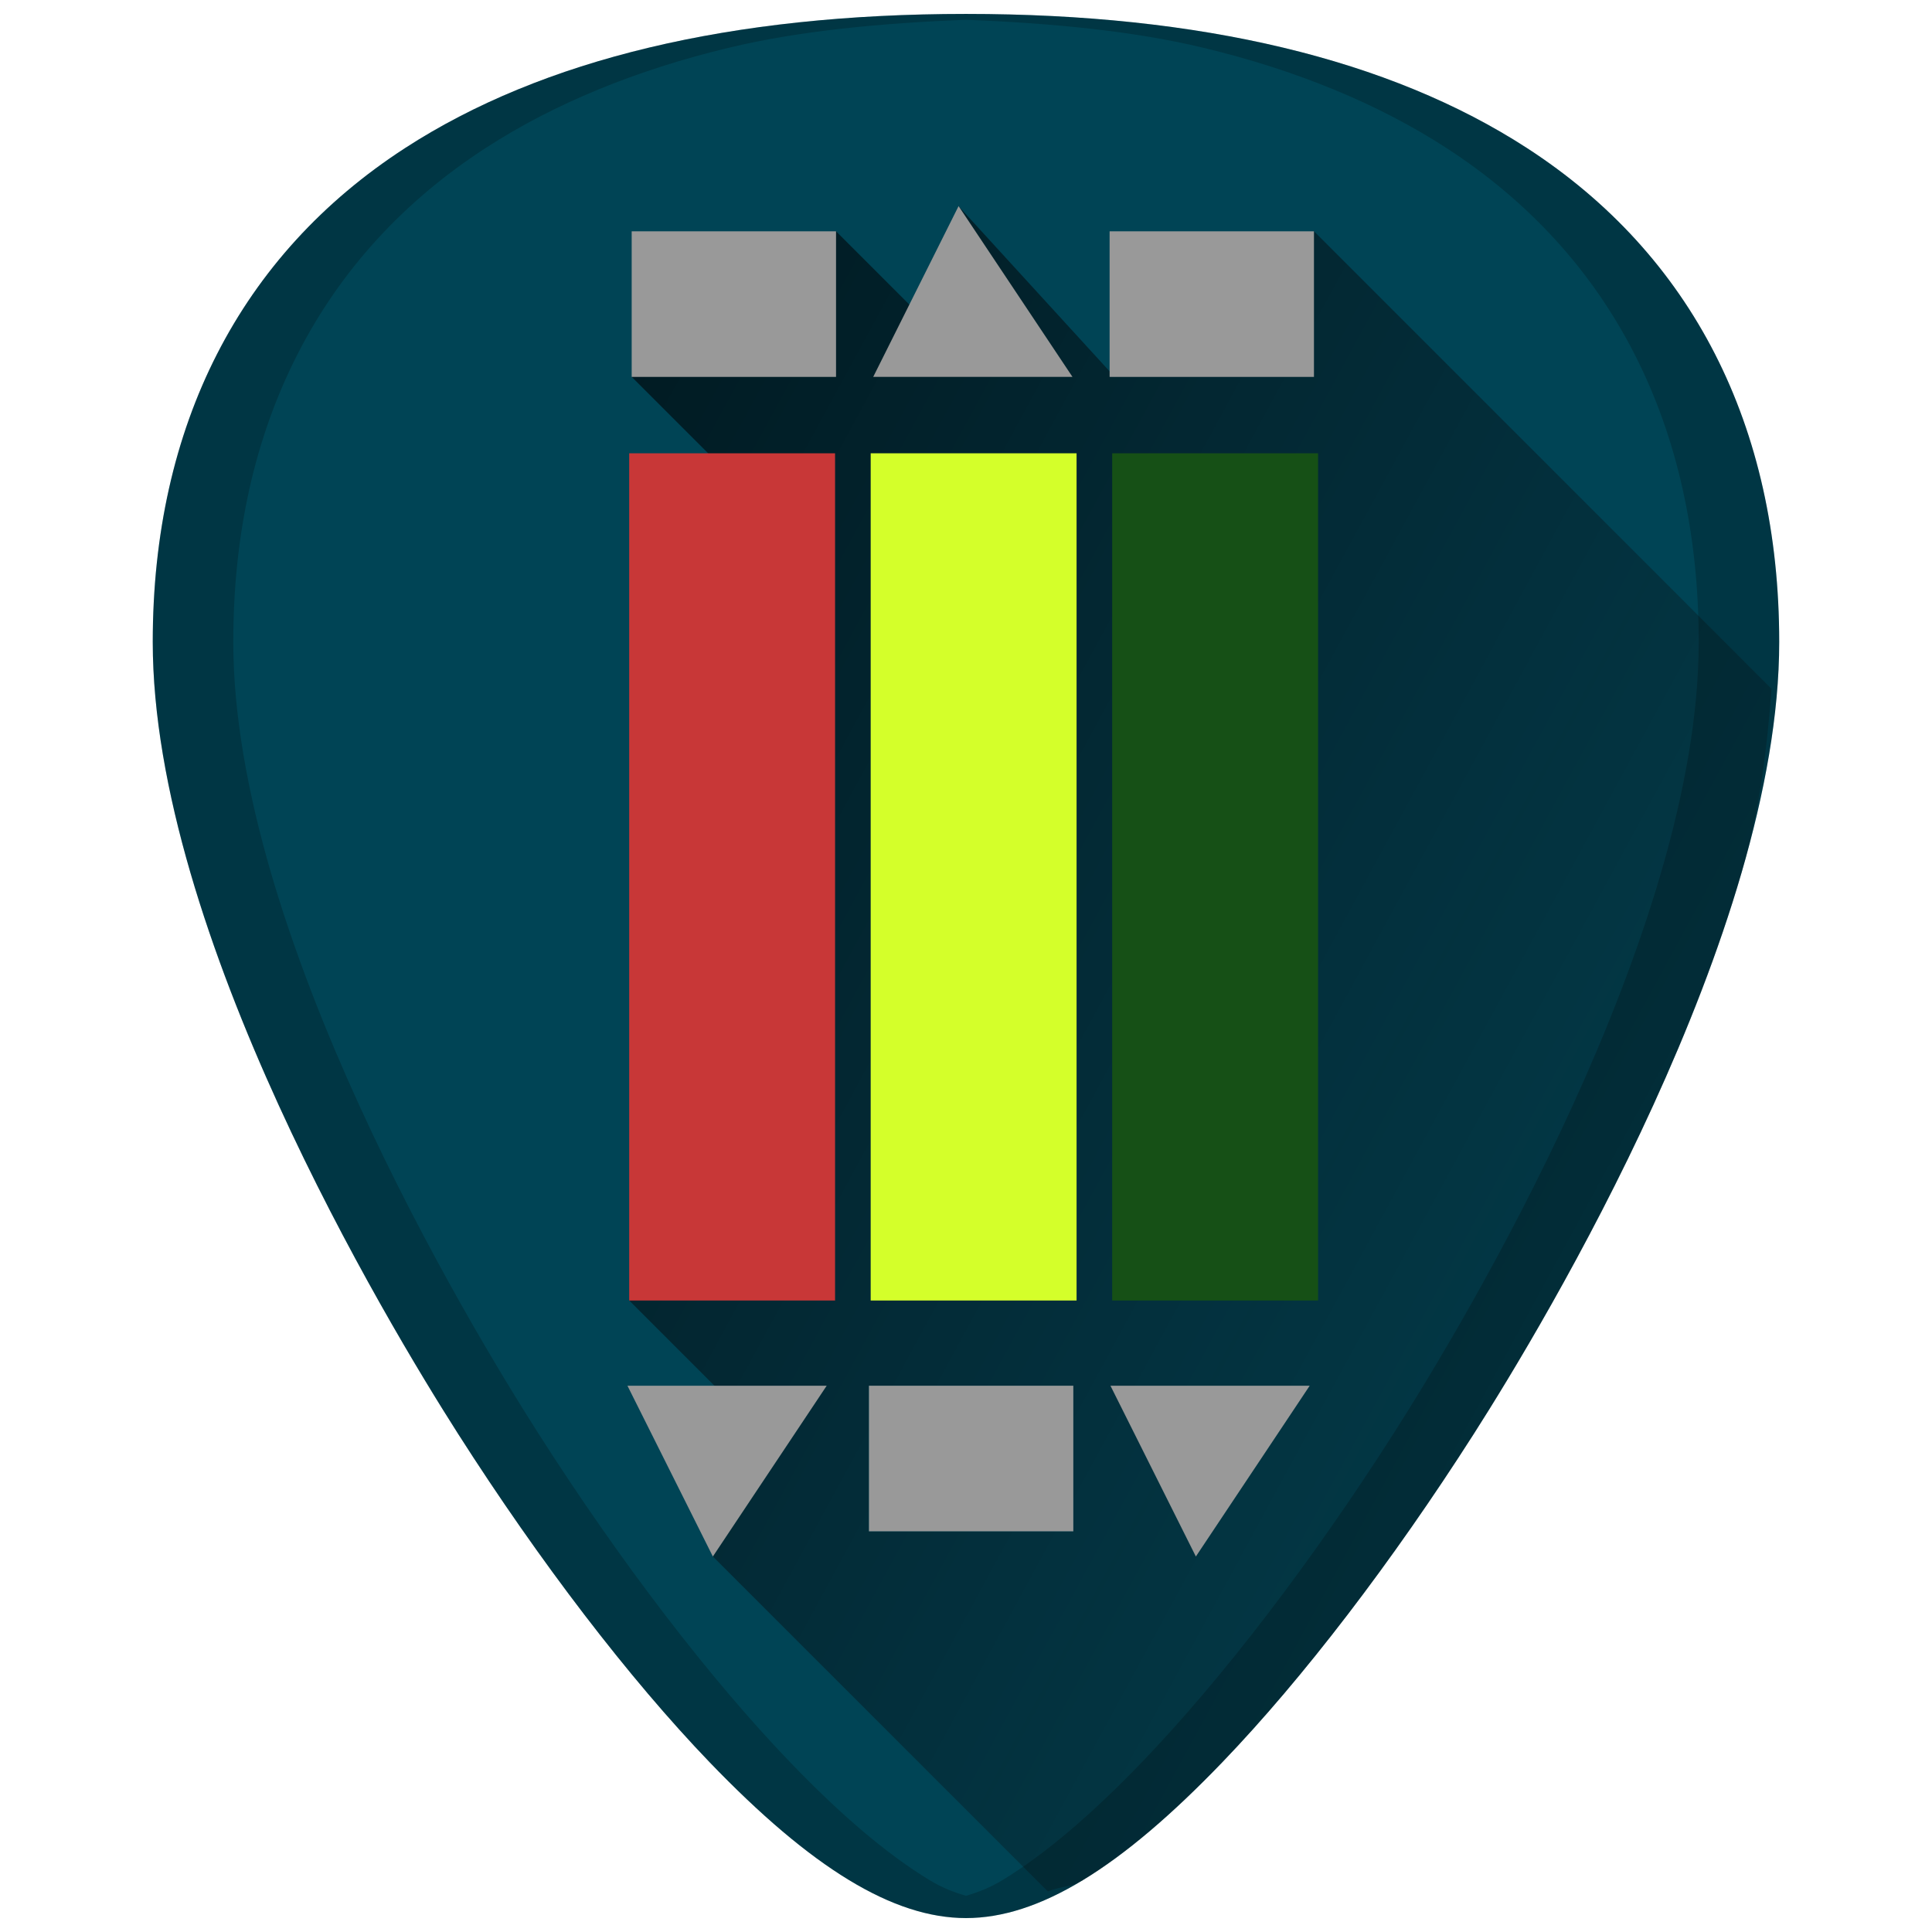
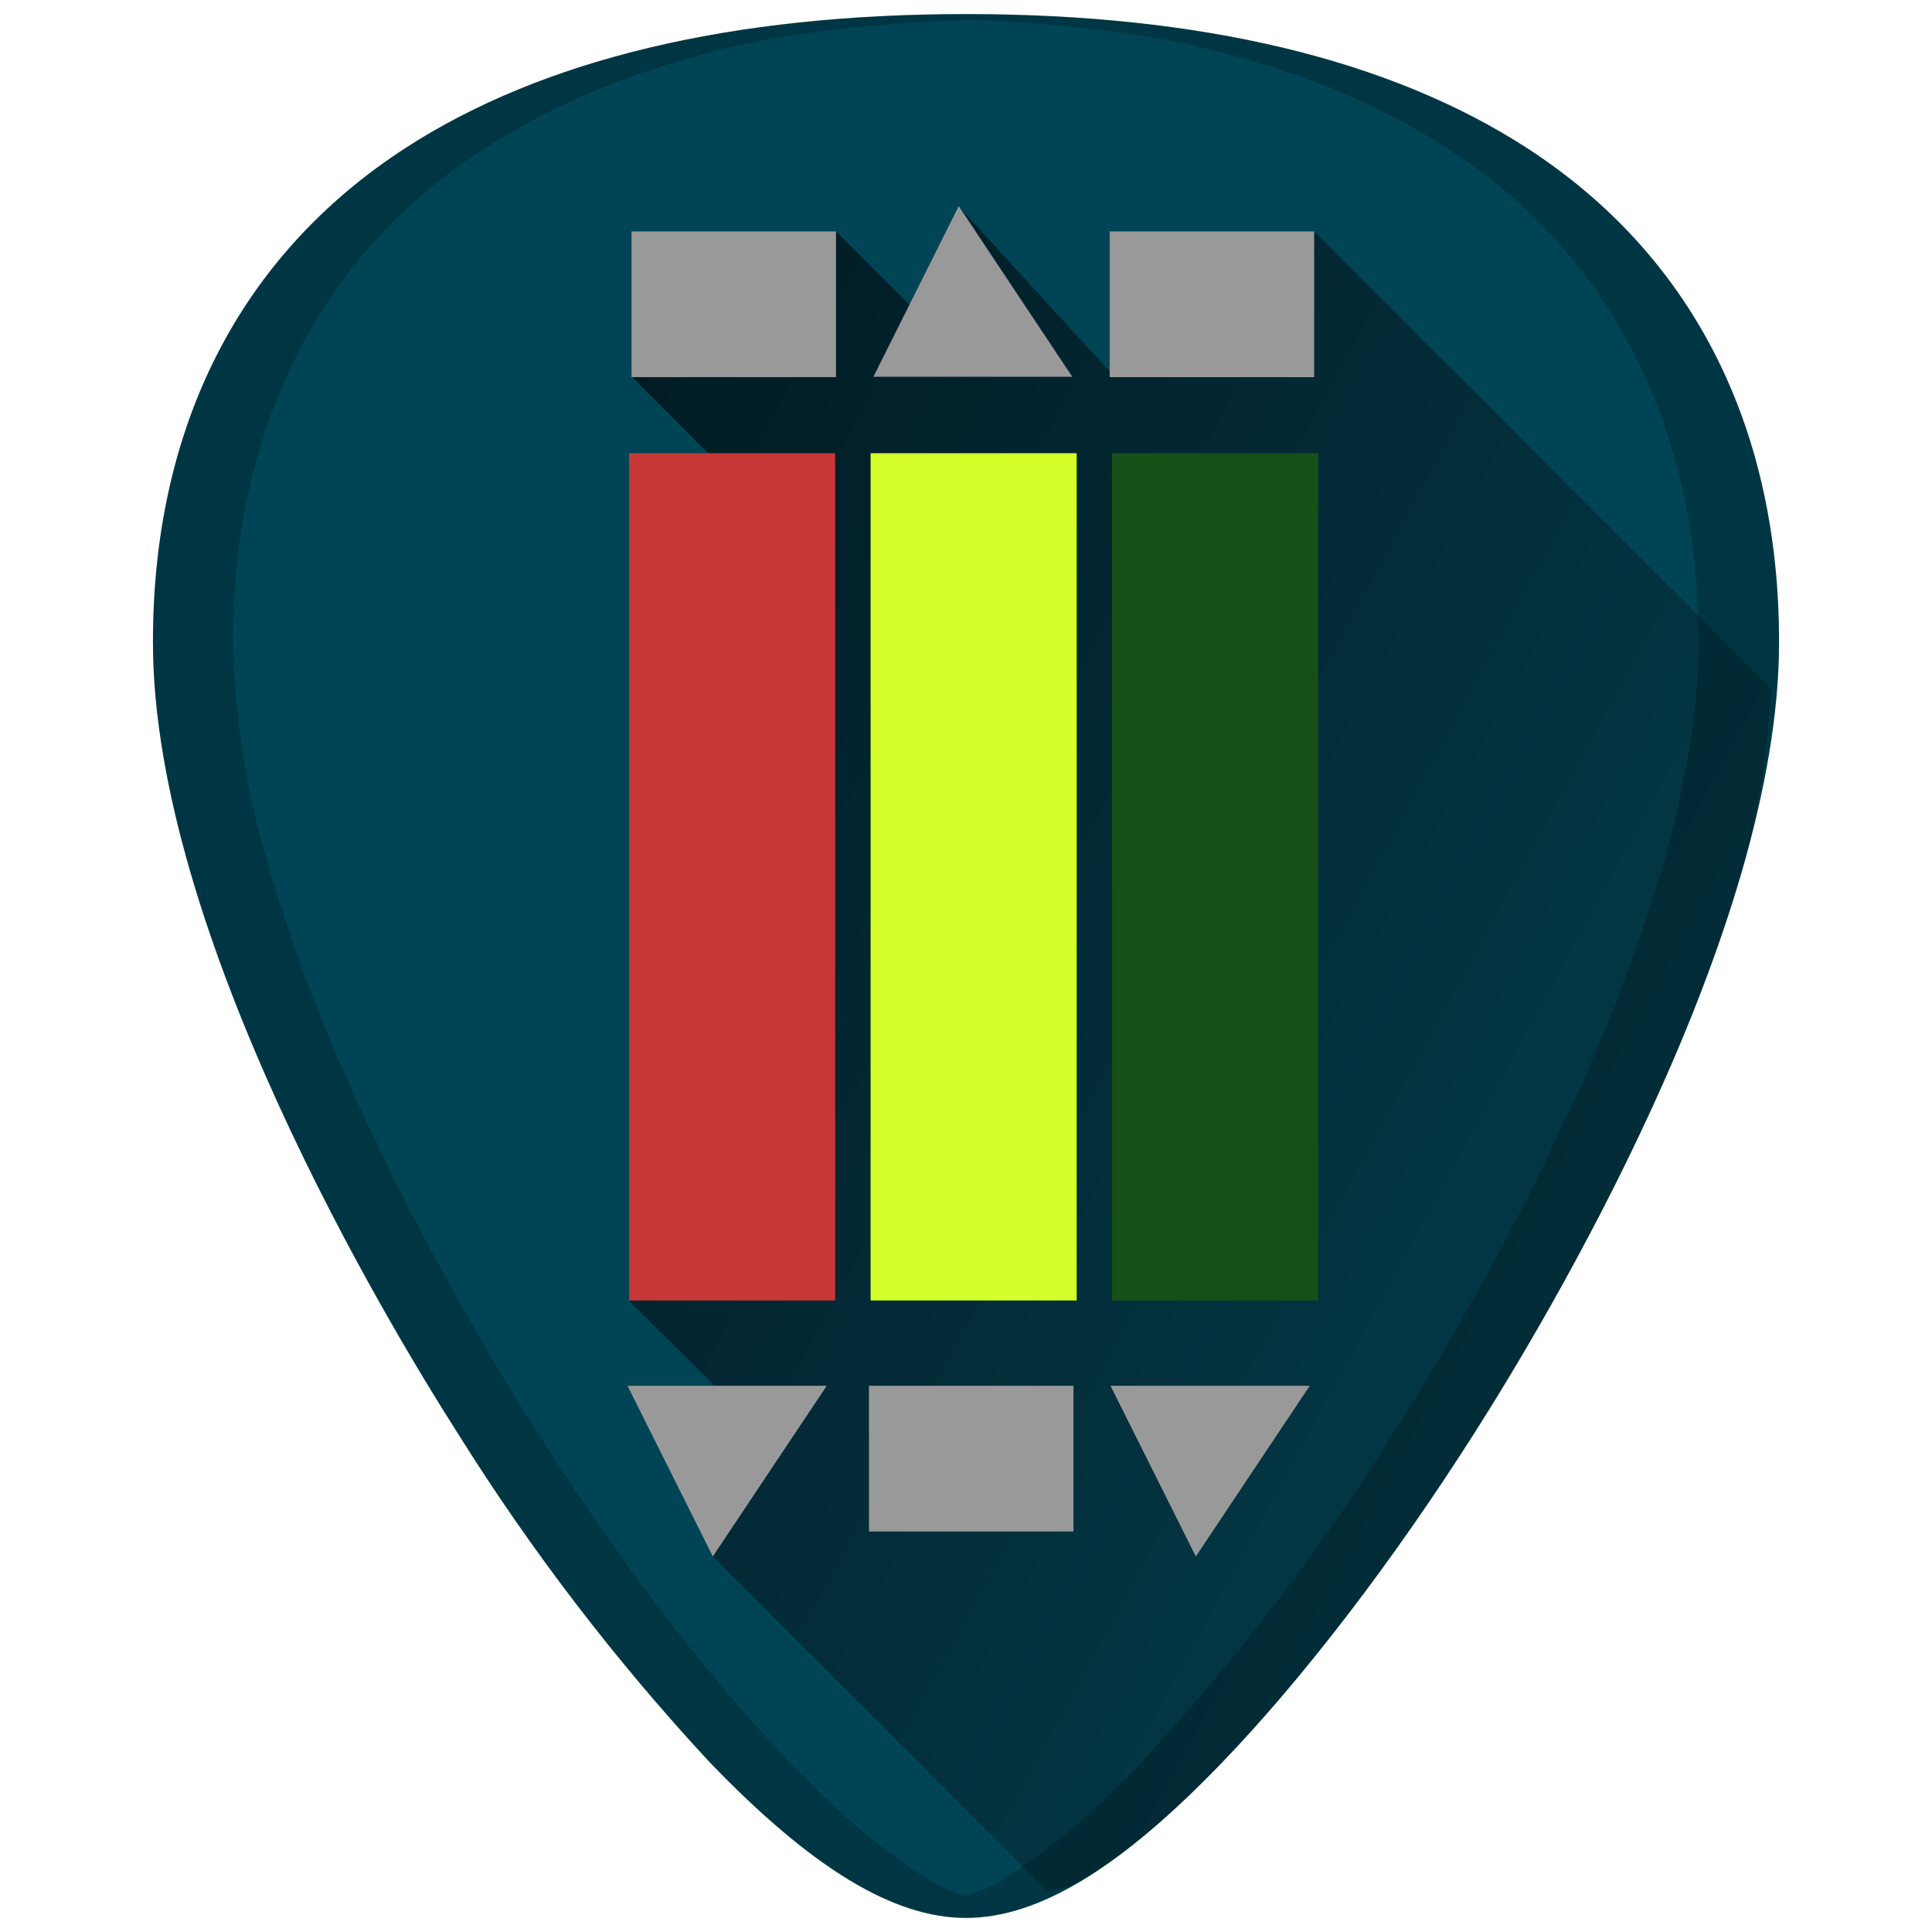
- <svg xmlns="http://www.w3.org/2000/svg" xmlns:xlink="http://www.w3.org/1999/xlink" version="1.1" id="Capa_1" x="0px" y="0px" viewBox="0 0 48 48" xml:space="preserve" width="48" height="48">
-   <defs id="defs39">
-     <linearGradient id="linearGradient914">
-       <stop style="stop-color:#000003;stop-opacity:1" offset="0" id="stop910" />
-       <stop style="stop-color:#100000;stop-opacity:0" offset="1" id="stop912" />
+ <svg xmlns="http://www.w3.org/2000/svg" xmlns:xlink="http://www.w3.org/1999/xlink" width="48" height="48">
+   <defs>
+     <linearGradient id="a">
+       <stop offset="0" stop-color="#000003" />
+       <stop offset="1" stop-color="#100000" stop-opacity="0" />
    </linearGradient>
-     <clipPath clipPathUnits="userSpaceOnUse" id="clipPath1443">
-       <rect ry="1.453" y="3" x="2" height="43" width="43" id="rect1445" style="fill:#4dc7c9;fill-opacity:1;stroke:none;stroke-width:0.199;stroke-linejoin:round;stroke-miterlimit:4;stroke-dasharray:none;stroke-opacity:0" />
-     </clipPath>
-     <linearGradient xlink:href="#linearGradient914" id="linearGradient916" x1="11.769" y1="8.352" x2="54.034" y2="31.31" gradientUnits="userSpaceOnUse" />
+     <linearGradient xlink:href="#a" id="b" x1="11.77" y1="8.35" x2="54.03" y2="31.31" gradientUnits="userSpaceOnUse" />
  </defs>
-   <g id="g6" transform="translate(0,-464)">
- </g>
-   <g id="g8" transform="translate(0,-464)">
- </g>
-   <g id="g10" transform="translate(0,-464)">
- </g>
-   <g id="g12" transform="translate(0,-464)">
- </g>
-   <g id="g14" transform="translate(0,-464)">
- </g>
-   <g id="g16" transform="translate(0,-464)">
- </g>
-   <g id="g18" transform="translate(0,-464)">
- </g>
-   <g id="g20" transform="translate(0,-464)">
- </g>
-   <g id="g22" transform="translate(0,-464)">
- </g>
-   <g id="g24" transform="translate(0,-464)">
- </g>
-   <g id="g26" transform="translate(0,-464)">
- </g>
-   <g id="g28" transform="translate(0,-464)">
- </g>
-   <g id="g30" transform="translate(0,-464)">
- </g>
-   <g id="g32" transform="translate(0,-464)">
- </g>
-   <g id="g34" transform="translate(0,-464)">
- </g>
-   <g id="g955">
-     <path id="path886" d="m 24.001,0.346 c -5.833,0 -10.522,1.12 -13.936,3.332 -4.101,2.657 -6.27,6.902 -6.27,12.271 0,7.227 5.806,16.885 7.586,19.674 2.032,3.183 4.25,6.08 6.246,8.156 2.542,2.644 4.568,3.875 6.373,3.875 1.805,0 3.829,-1.231 6.371,-3.875 1.996,-2.076 4.214,-4.973 6.246,-8.156 C 38.398,32.835 44.204,23.176 44.204,15.949 44.204,10.579 42.038,6.335 37.937,3.678 34.523,1.466 29.834,0.346 24.001,0.346 Z" style="fill:#004455;stroke:none;stroke-width:0.092" />
-     <path id="path908" d="m 26.035,46.994 c 0.3,-0.133 0.559,-0.093 0.875,-0.285 1.049,-0.638 2.19,-1.607 3.461,-2.93 1.996,-2.076 4.214,-4.973 6.246,-8.156 0.89,-1.394 2.787,-4.505 4.461,-8.172 0.837,-1.833 1.619,-3.806 2.191,-5.771 0.456,-1.566 0.632,-3.082 0.744,-4.566 L 32.646,5.746 27.693,9.363 23.814,5.121 23.674,8.648 20.771,5.746 l -5.076,3.617 3.957,3.957 -4.02,18.99 3.09,3.09 -1.012,3.27 z" style="opacity:0.65;fill:url(#linearGradient916);fill-opacity:1;stroke:none;stroke-width:1px;stroke-linecap:butt;stroke-linejoin:miter;stroke-opacity:1" />
-     <path id="path878" d="m 15.632,11.262 h 5.115 v 21.049 h -5.115 z" style="fill:#c83737;stroke-width:0.092" />
-     <path id="path876" d="m 21.632,11.262 h 5.115 v 21.049 h -5.115 z" style="fill:#d4ff2a;stroke-width:0.092" />
-     <path id="path874" d="m 27.632,11.262 h 5.115 v 21.049 h -5.115 z" style="fill:#165016;stroke-width:0.092" />
-     <path id="path870" d="m 21.589,34.428 h 5.078 v 3.617 h -5.078 z" style="fill:#004455;stroke-width:0.092;opacity:1" />
-     <path id="path836-5-2-9" d="m 15.589,34.428 h 4.95 l -2.828,4.243 z" style="opacity:1;fill:#999999;fill-opacity:1;fill-rule:evenodd;stroke:none;stroke-width:1px;stroke-linecap:butt;stroke-linejoin:miter;stroke-opacity:1" />
-     <path id="path836-5-2-2-3" d="m 21.695,9.363 h 4.95 L 23.816,5.12 Z" style="opacity:1;fill:#999999;fill-opacity:1;fill-rule:evenodd;stroke:none;stroke-width:1px;stroke-linecap:butt;stroke-linejoin:miter;stroke-opacity:1" />
-     <path id="path836-5-2-2-2-6" d="m 27.589,34.428 h 4.95 l -2.828,4.243 z" style="opacity:1;fill:#999999;fill-opacity:1;fill-rule:evenodd;stroke:none;stroke-width:1px;stroke-linecap:butt;stroke-linejoin:miter;stroke-opacity:1" />
-     <rect y="5.747" x="15.694" height="3.617" width="5.077" id="rect913-0" style="opacity:1;fill:#999999;fill-opacity:1;stroke:none;stroke-width:5.333;stroke-linecap:butt;stroke-linejoin:round;stroke-miterlimit:4;stroke-dasharray:none;stroke-dashoffset:0;stroke-opacity:1;paint-order:markers fill stroke" />
-     <rect y="34.428" x="21.589" height="3.617" width="5.077" id="rect913-1-6" style="opacity:1;fill:#999999;fill-opacity:1;stroke:none;stroke-width:5.333;stroke-linecap:butt;stroke-linejoin:round;stroke-miterlimit:4;stroke-dasharray:none;stroke-dashoffset:0;stroke-opacity:1;paint-order:markers fill stroke" />
-     <rect y="5.747" x="27.568" height="3.617" width="5.077" id="rect913-1-0-2" style="opacity:1;fill:#999999;fill-opacity:1;stroke:none;stroke-width:5.333;stroke-linecap:butt;stroke-linejoin:round;stroke-miterlimit:4;stroke-dasharray:none;stroke-dashoffset:0;stroke-opacity:1;paint-order:markers fill stroke" />
-     <path id="path4588" d="m 24.001,0.346 c -5.833,0 -10.522,1.12 -13.936,3.332 -4.101,2.657 -6.27,6.902 -6.27,12.271 0,7.227 5.806,16.885 7.586,19.674 2.032,3.183 4.25,6.08 6.246,8.156 2.542,2.644 4.568,3.875 6.373,3.875 1.805,0 3.829,-1.231 6.371,-3.875 1.996,-2.076 4.214,-4.973 6.246,-8.156 C 38.398,32.835 44.204,23.176 44.204,15.949 44.204,10.579 42.038,6.335 37.937,3.678 34.523,1.466 29.834,0.346 24.001,0.346 Z m 0,0.145 c 2.112,0.085 4.119,0.272 5.875,0.691 1.164,0.278 2.253,0.627 3.264,1.043 1.011,0.416 1.944,0.9 2.797,1.453 1.025,0.664 1.929,1.428 2.709,2.283 0.78,0.855 1.436,1.804 1.963,2.836 0.527,1.032 0.926,2.149 1.193,3.344 0.267,1.195 0.402,2.466 0.402,3.809 0,1.807 -0.363,3.765 -0.936,5.73 -0.572,1.965 -1.352,3.938 -2.189,5.771 -1.674,3.667 -3.571,6.778 -4.461,8.172 -2.032,3.183 -4.25,6.08 -6.246,8.156 -1.271,1.322 -2.414,2.291 -3.463,2.93 -0.319,0.194 -0.618,0.307 -0.91,0.391 -0.292,-0.084 -0.59,-0.197 -0.908,-0.391 -1.05,-0.638 -2.192,-1.608 -3.463,-2.93 -1.996,-2.076 -4.214,-4.973 -6.246,-8.156 C 12.492,34.229 10.595,31.118 8.921,27.451 8.084,25.618 7.304,23.645 6.731,21.68 6.159,19.714 5.796,17.756 5.796,15.949 c 0,-1.342 0.135,-2.614 0.402,-3.809 C 6.466,10.946 6.866,9.829 7.394,8.797 7.921,7.765 8.576,6.816 9.356,5.961 10.136,5.105 11.04,4.342 12.065,3.678 c 0.853,-0.553 1.786,-1.037 2.797,-1.453 1.011,-0.416 2.1,-0.765 3.264,-1.043 1.756,-0.42 3.763,-0.607 5.875,-0.691 z" style="opacity:0.2;fill:#000000;stroke-width:0.092" />
-   </g>
+   <path d="M24 .35c-5.83 0-10.52 1.12-13.93 3.33-4.1 2.66-6.27 6.9-6.27 12.27 0 7.23 5.8 16.88 7.58 19.67a54.48 54.48 0 0 0 6.25 8.16c2.54 2.64 4.57 3.87 6.37 3.87 1.8 0 3.83-1.23 6.37-3.87 2-2.08 4.22-4.97 6.25-8.16 1.78-2.79 7.58-12.44 7.58-19.67 0-5.37-2.16-9.61-6.26-12.27C34.52 1.47 29.84.35 24 .35z" fill="#045" />
+   <path d="M26.04 47c.3-.14.55-.1.87-.3 1.05-.63 2.19-1.6 3.46-2.92 2-2.08 4.22-4.97 6.25-8.16.89-1.4 2.78-4.5 4.46-8.17a43.2 43.2 0 0 0 2.19-5.77c.46-1.57.63-3.08.74-4.57L32.65 5.75l-4.96 3.61-3.88-4.24-.14 3.53-2.9-2.9-5.07 3.61 3.95 3.96-4.02 19 3.1 3.08-1.02 3.27z" opacity=".65" fill="url(#b)" />
+   <path d="M15.63 11.26h5.12v21.05h-5.12z" fill="#c83737" />
+   <path d="M21.63 11.26h5.12v21.05h-5.12z" fill="#d4ff2a" />
+   <path d="M27.63 11.26h5.12v21.05h-5.12z" fill="#165016" />
+   <path d="M21.59 34.43h5.08v3.61h-5.08z" fill="#045" />
+   <path d="M15.59 34.43h4.95l-2.83 4.24zM21.7 9.36h4.94l-2.82-4.24zM27.59 34.43h4.95l-2.83 4.24z" fill="#999" fill-rule="evenodd" />
+   <path fill="#999" paint-order="markers fill stroke" d="M15.69 5.75h5.08v3.62h-5.08zM21.59 34.43h5.08v3.62h-5.08zM27.57 5.75h5.08v3.62h-5.08z" />
+   <path d="M24 .35c-5.83 0-10.52 1.12-13.93 3.33-4.1 2.66-6.27 6.9-6.27 12.27 0 7.23 5.8 16.88 7.58 19.67a54.48 54.48 0 0 0 6.25 8.16c2.54 2.64 4.57 3.87 6.37 3.87 1.8 0 3.83-1.23 6.37-3.87 2-2.08 4.22-4.97 6.25-8.16 1.78-2.79 7.58-12.44 7.58-19.67 0-5.37-2.16-9.61-6.26-12.27C34.52 1.47 29.84.35 24 .35zm0 .14c2.11.09 4.12.27 5.88.7 1.16.27 2.25.62 3.26 1.03 1.01.42 1.94.9 2.8 1.46A12.92 12.92 0 0 1 40.6 8.8c.53 1.03.92 2.15 1.2 3.34.26 1.2.4 2.47.4 3.8 0 1.82-.37 3.77-.94 5.74a43.19 43.19 0 0 1-2.2 5.77 69.59 69.59 0 0 1-4.45 8.17 54.47 54.47 0 0 1-6.25 8.16 17.98 17.98 0 0 1-3.46 2.93c-.32.2-.62.3-.91.39-.3-.08-.6-.2-.9-.4-1.06-.63-2.2-1.6-3.47-2.92-2-2.08-4.22-4.97-6.25-8.16a69.6 69.6 0 0 1-4.46-8.17 43.19 43.19 0 0 1-2.19-5.77 20.93 20.93 0 0 1-.93-5.73c0-1.34.13-2.61.4-3.8.27-1.2.67-2.32 1.2-3.35a12.92 12.92 0 0 1 4.67-5.12 17.1 17.1 0 0 1 2.8-1.46c1-.41 2.1-.76 3.26-1.04C19.88.76 21.89.58 24 .5z" opacity=".2" />
</svg>
